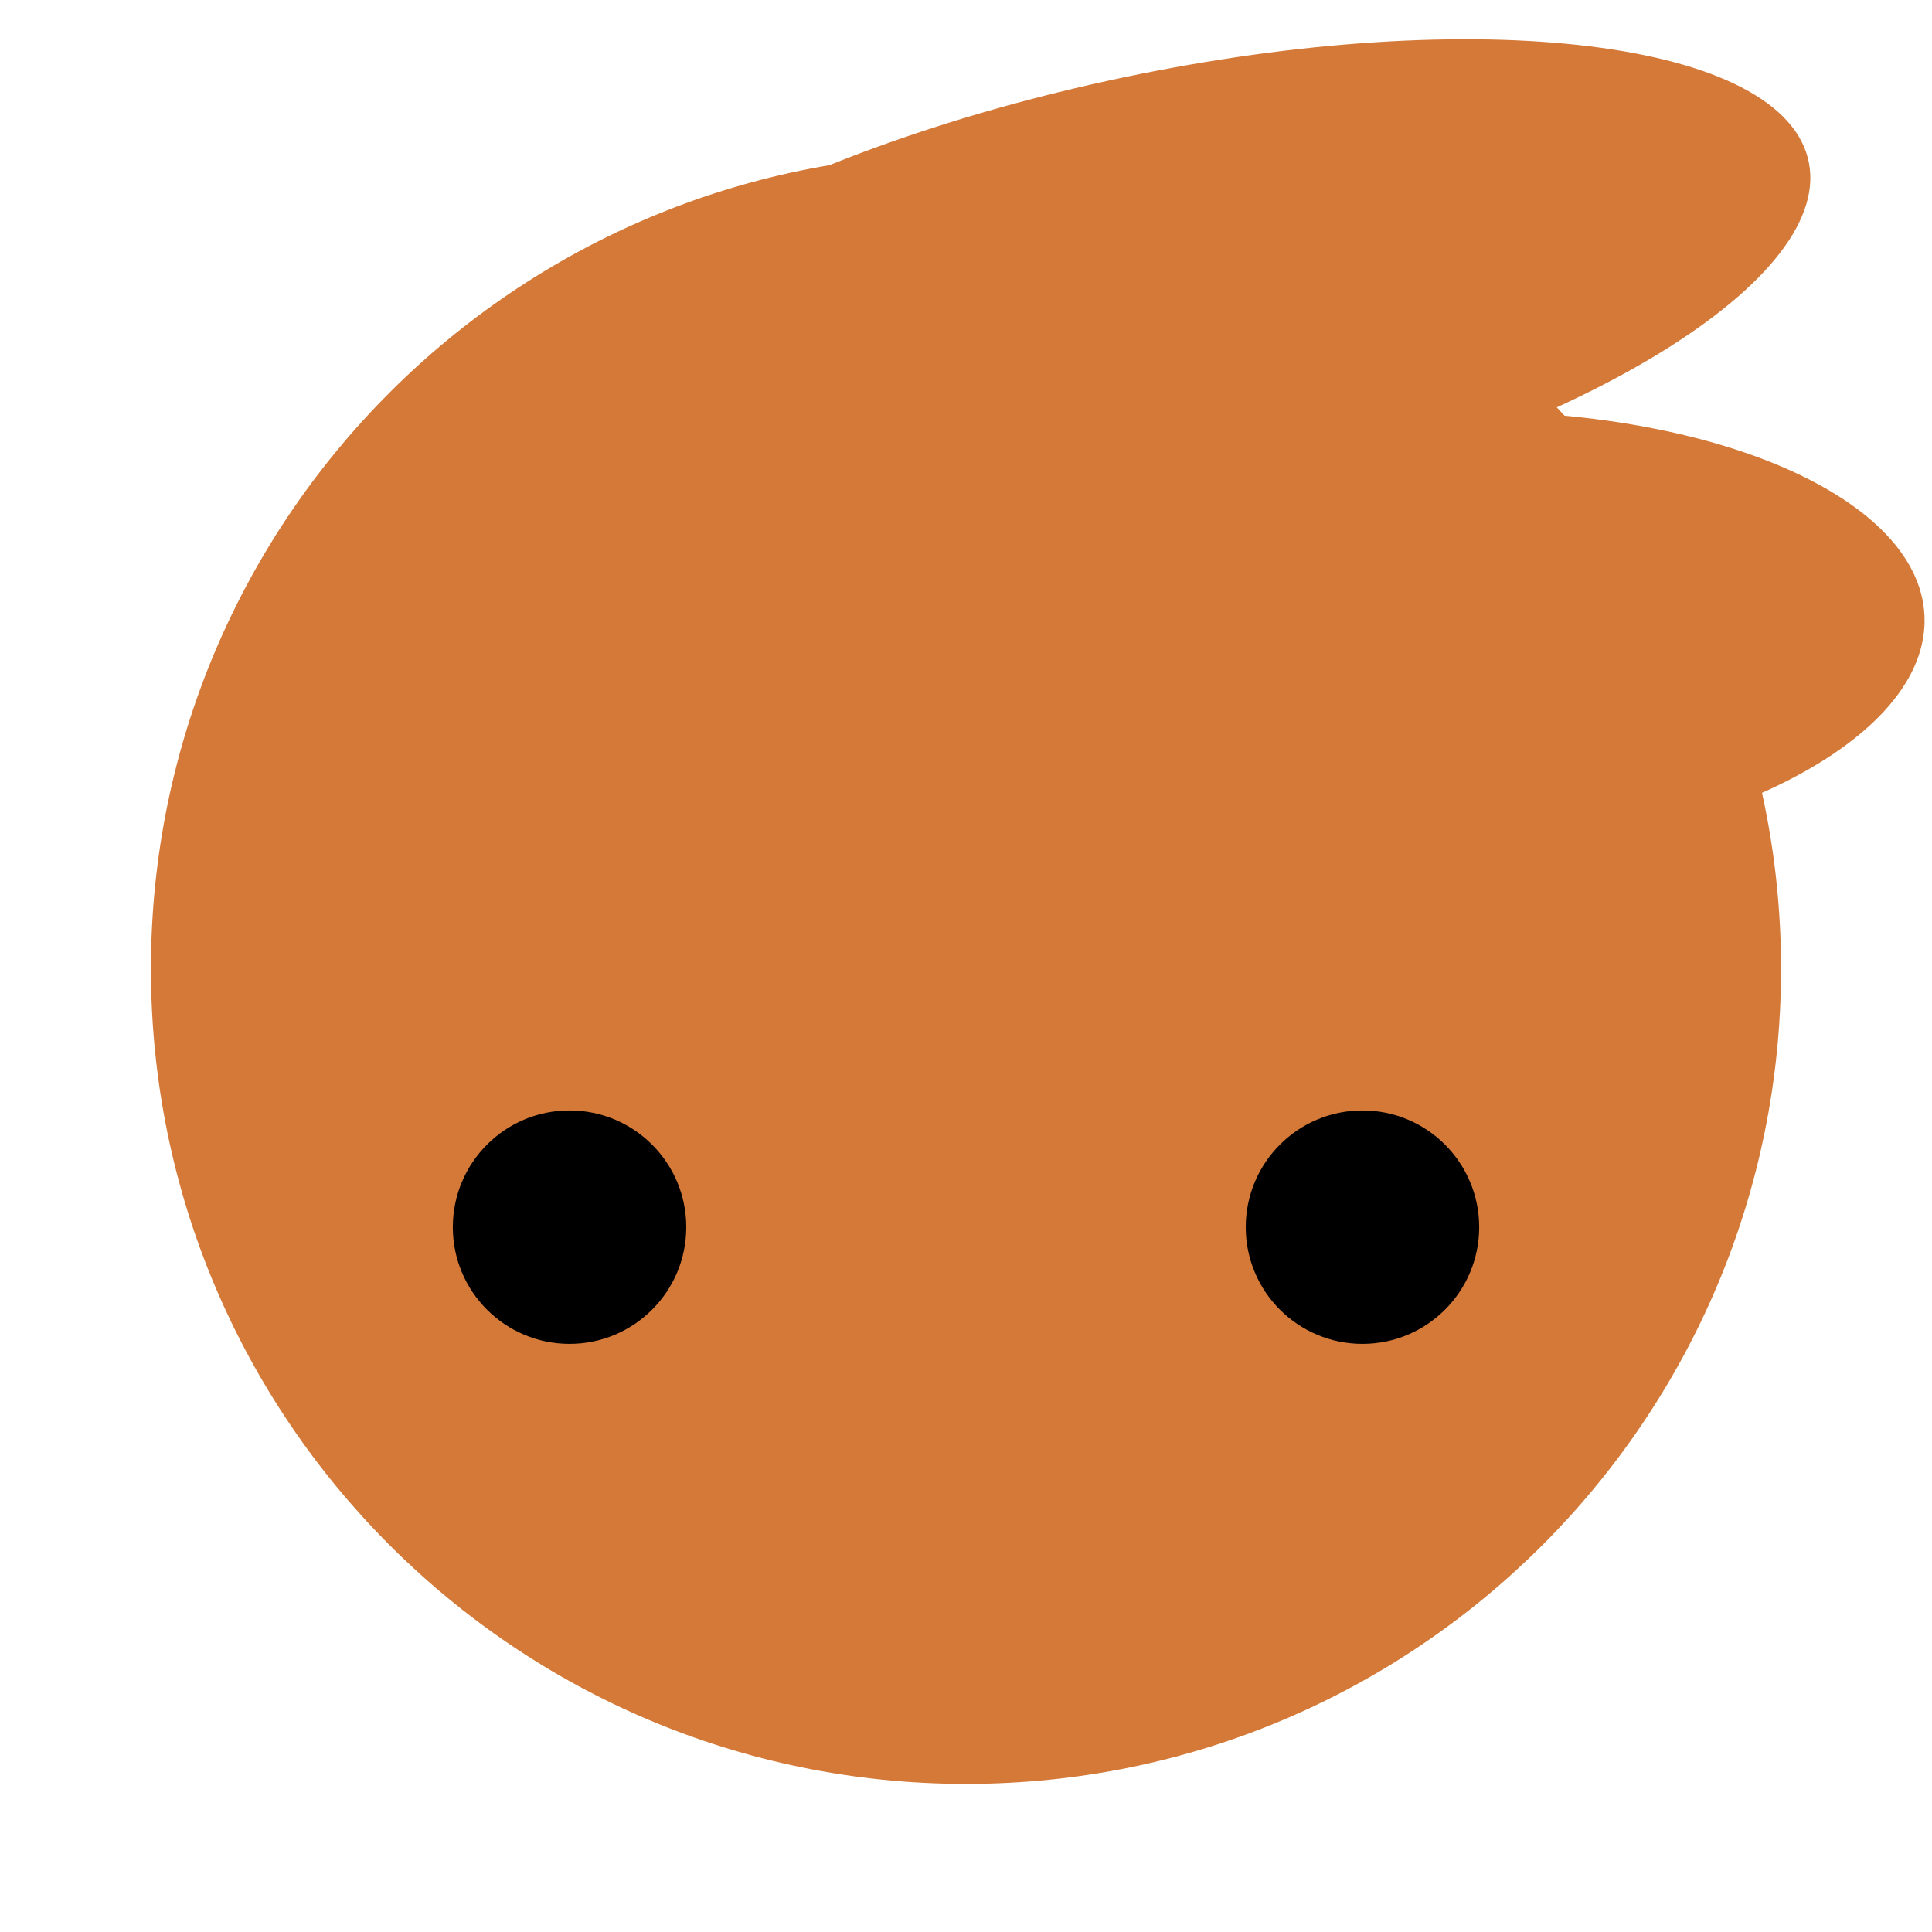
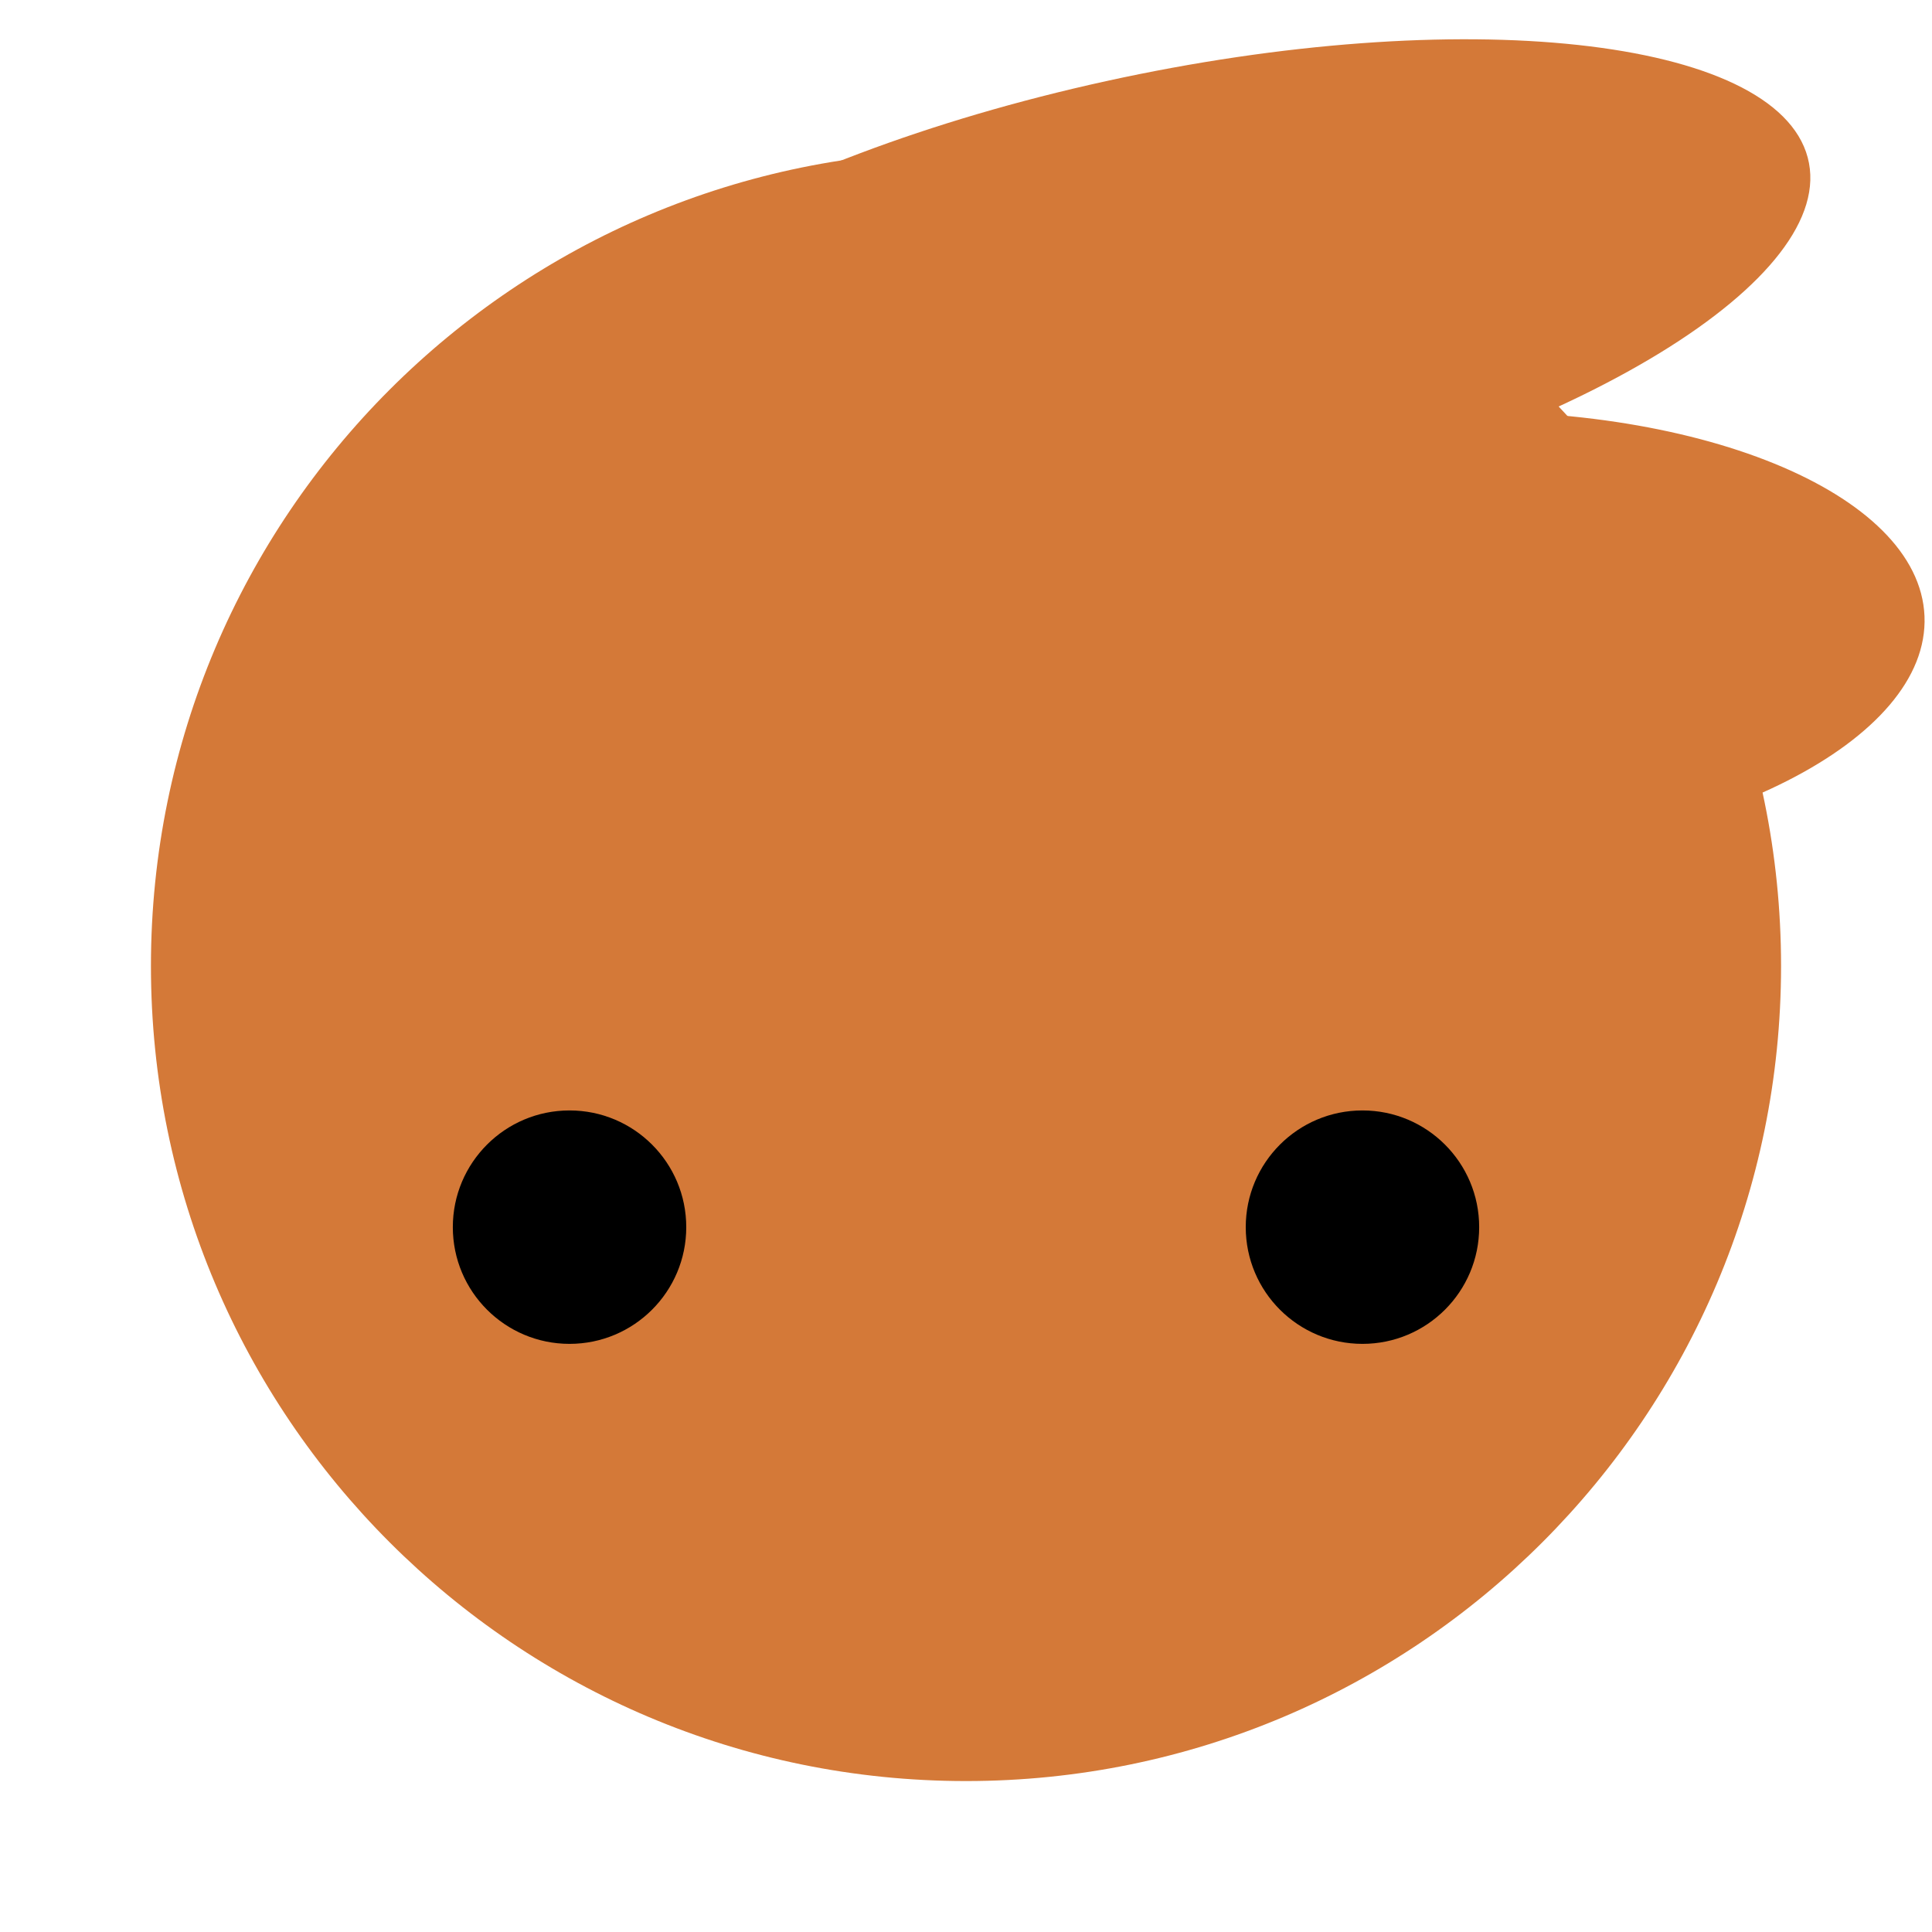
<svg xmlns="http://www.w3.org/2000/svg" width="64" height="64" viewBox="0 0 16.934 16.934" version="1.1" id="svg6">
  <defs id="defs10" />
-   <circle cx="8.467" cy="8.492" r="7.144" fill="#333333" style="fill:#d47938;fill-opacity:1;paint-order:markers stroke fill" id="circle2" />
  <ellipse fill="#333333" style="fill:#d47938;fill-opacity:1;stroke-width:0.458;paint-order:markers stroke fill" id="circle2-6" ry="1.974" rx="5.775" cy="4.75" cx="9.193" transform="matrix(0.9767448,-0.2144052,0.2578114,0.9661953,0,0)" />
  <ellipse fill="#333333" style="fill:#d47938;fill-opacity:1;stroke-width:0.407;paint-order:markers stroke fill" id="circle2-6-7" ry="1.968" rx="4.306" cy="6.1" cx="12.322" transform="rotate(-2.393378)" />
+   <rect x="1.323" y="1.323" width="14.288" height="14.288" rx="7.144" ry="7.144" fill="#3584e4" stroke-width="0.255" id="rect2" style="fill:#d47938;fill-opacity:1" />
  <circle cx="4.992" cy="10.756" r="1.023" fill="#333333" style="fill:#000000;fill-opacity:1;stroke-width:0.143;paint-order:markers stroke fill" id="circle2-5" />
  <circle cx="11.942" cy="10.756" r="1.023" fill="#333333" style="fill:#000000;fill-opacity:1;stroke-width:0.143;paint-order:markers stroke fill" id="circle2-5-5" />
</svg>
